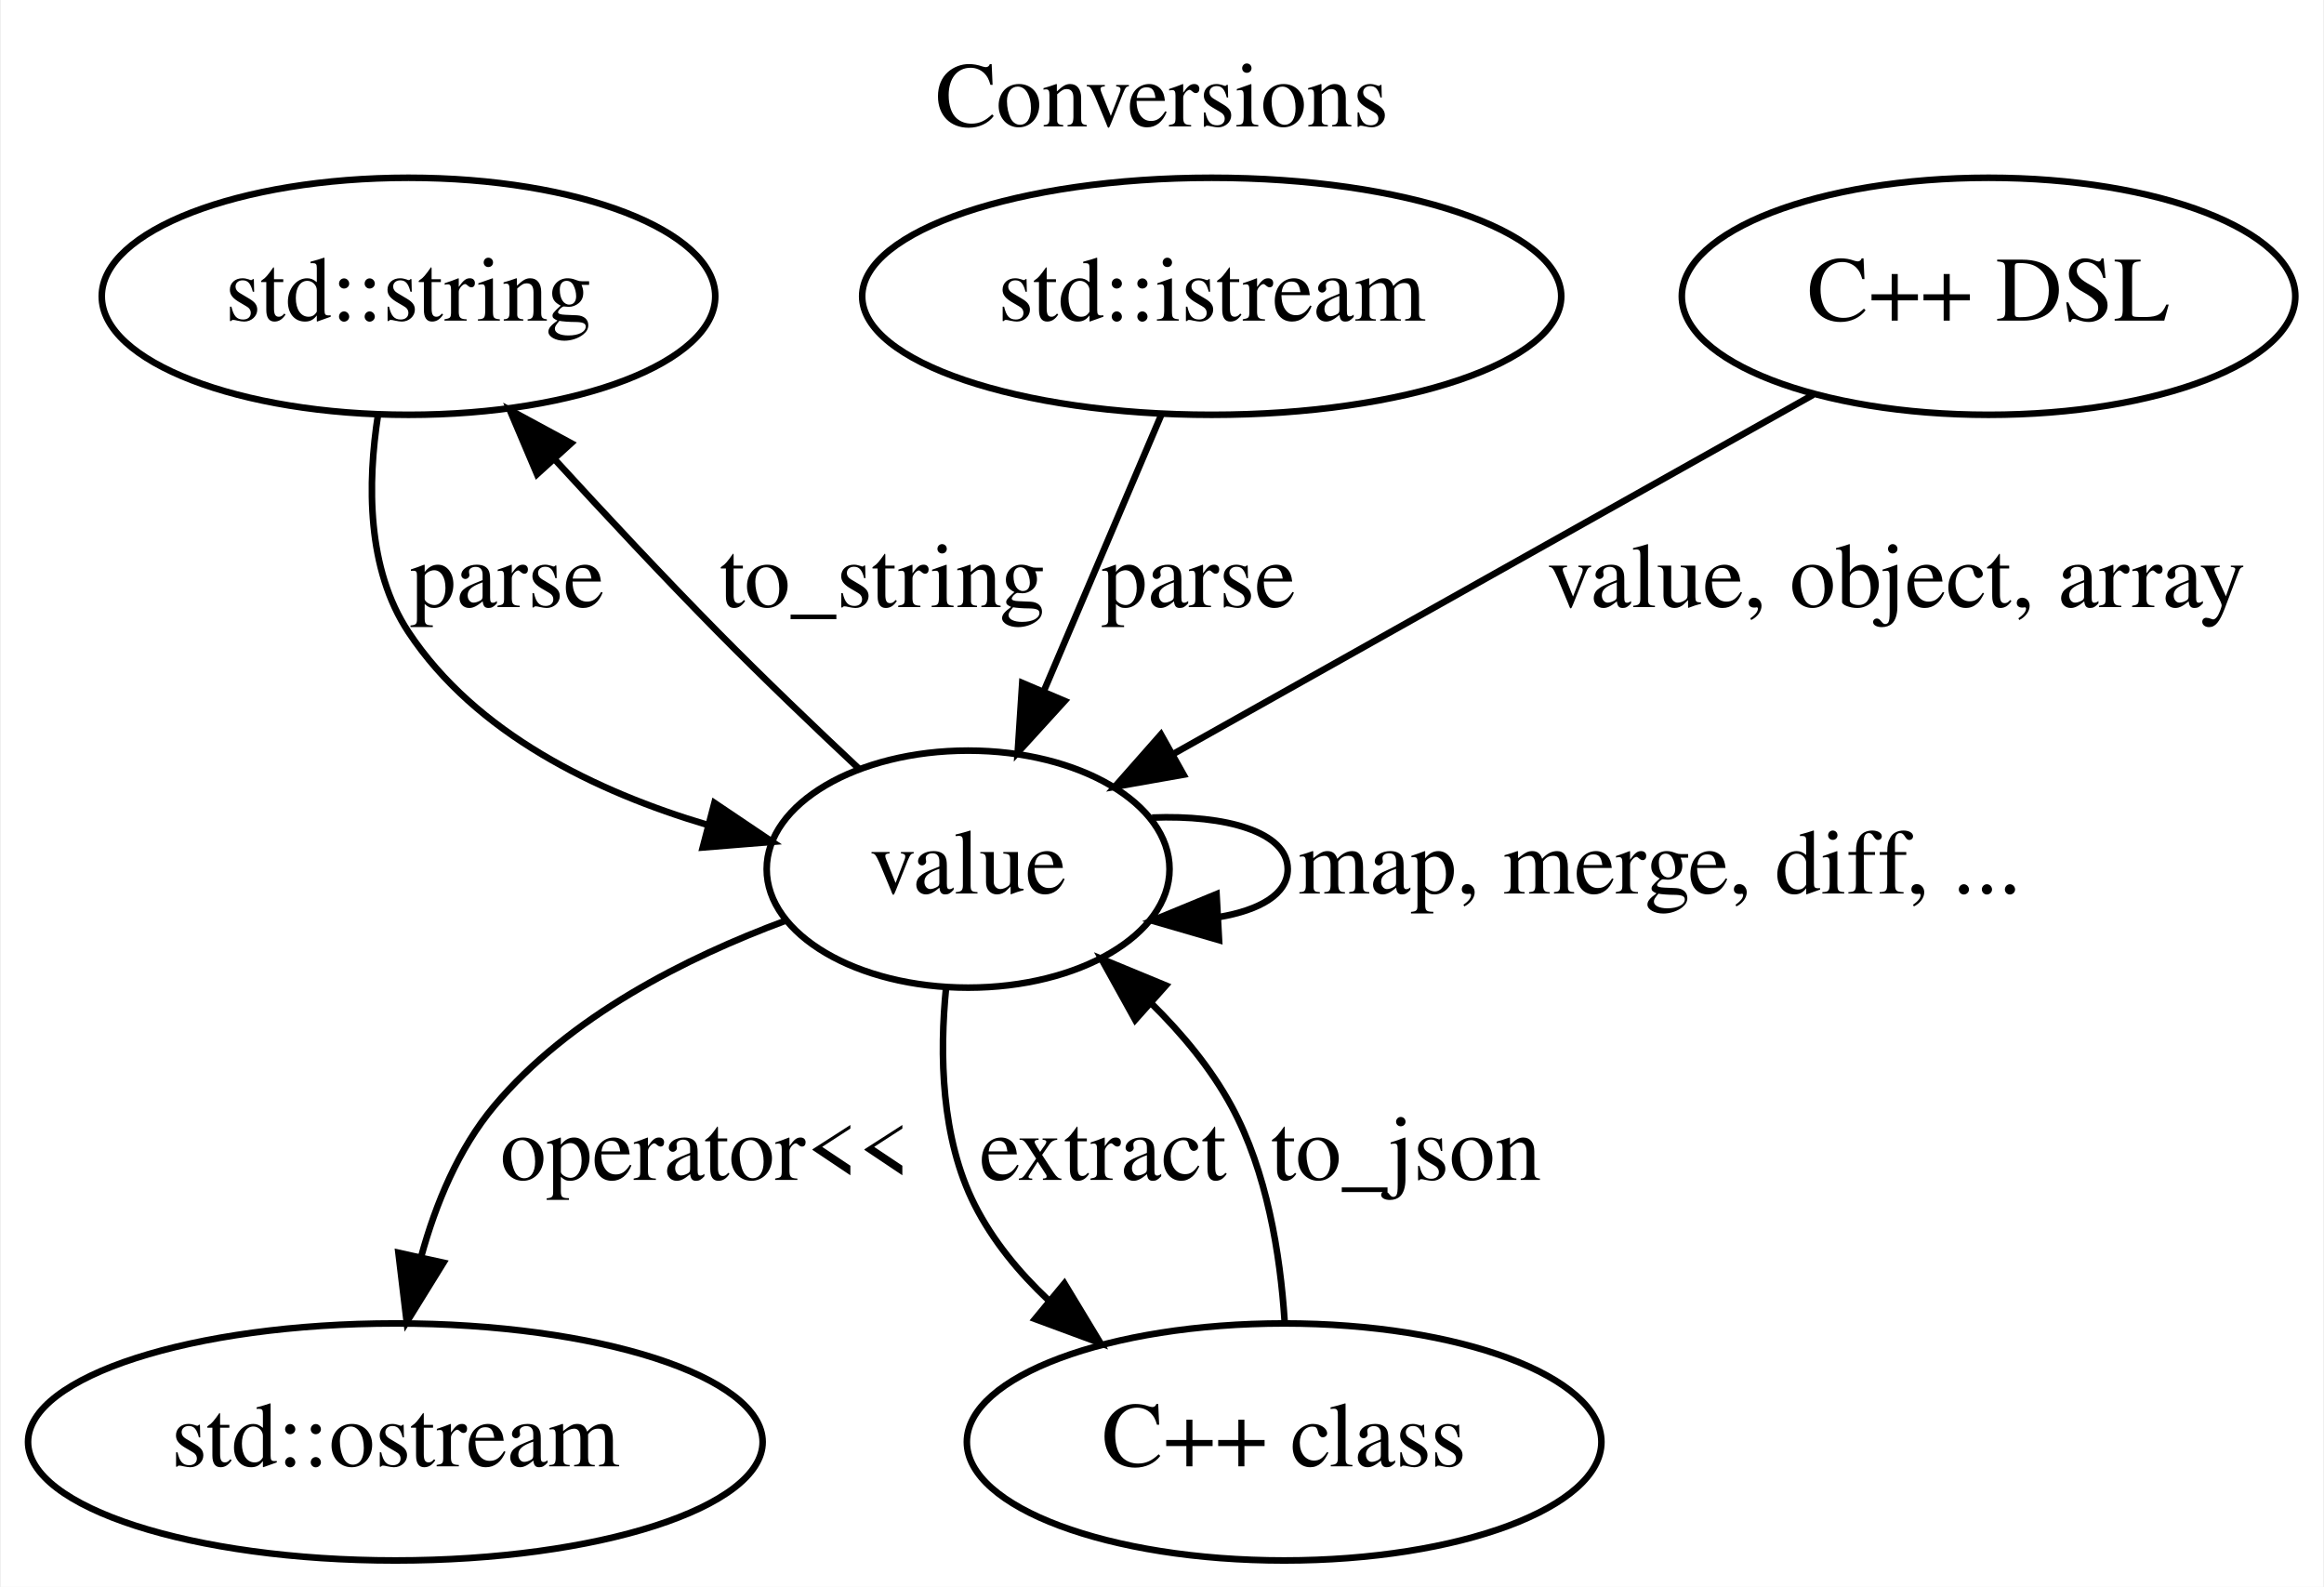
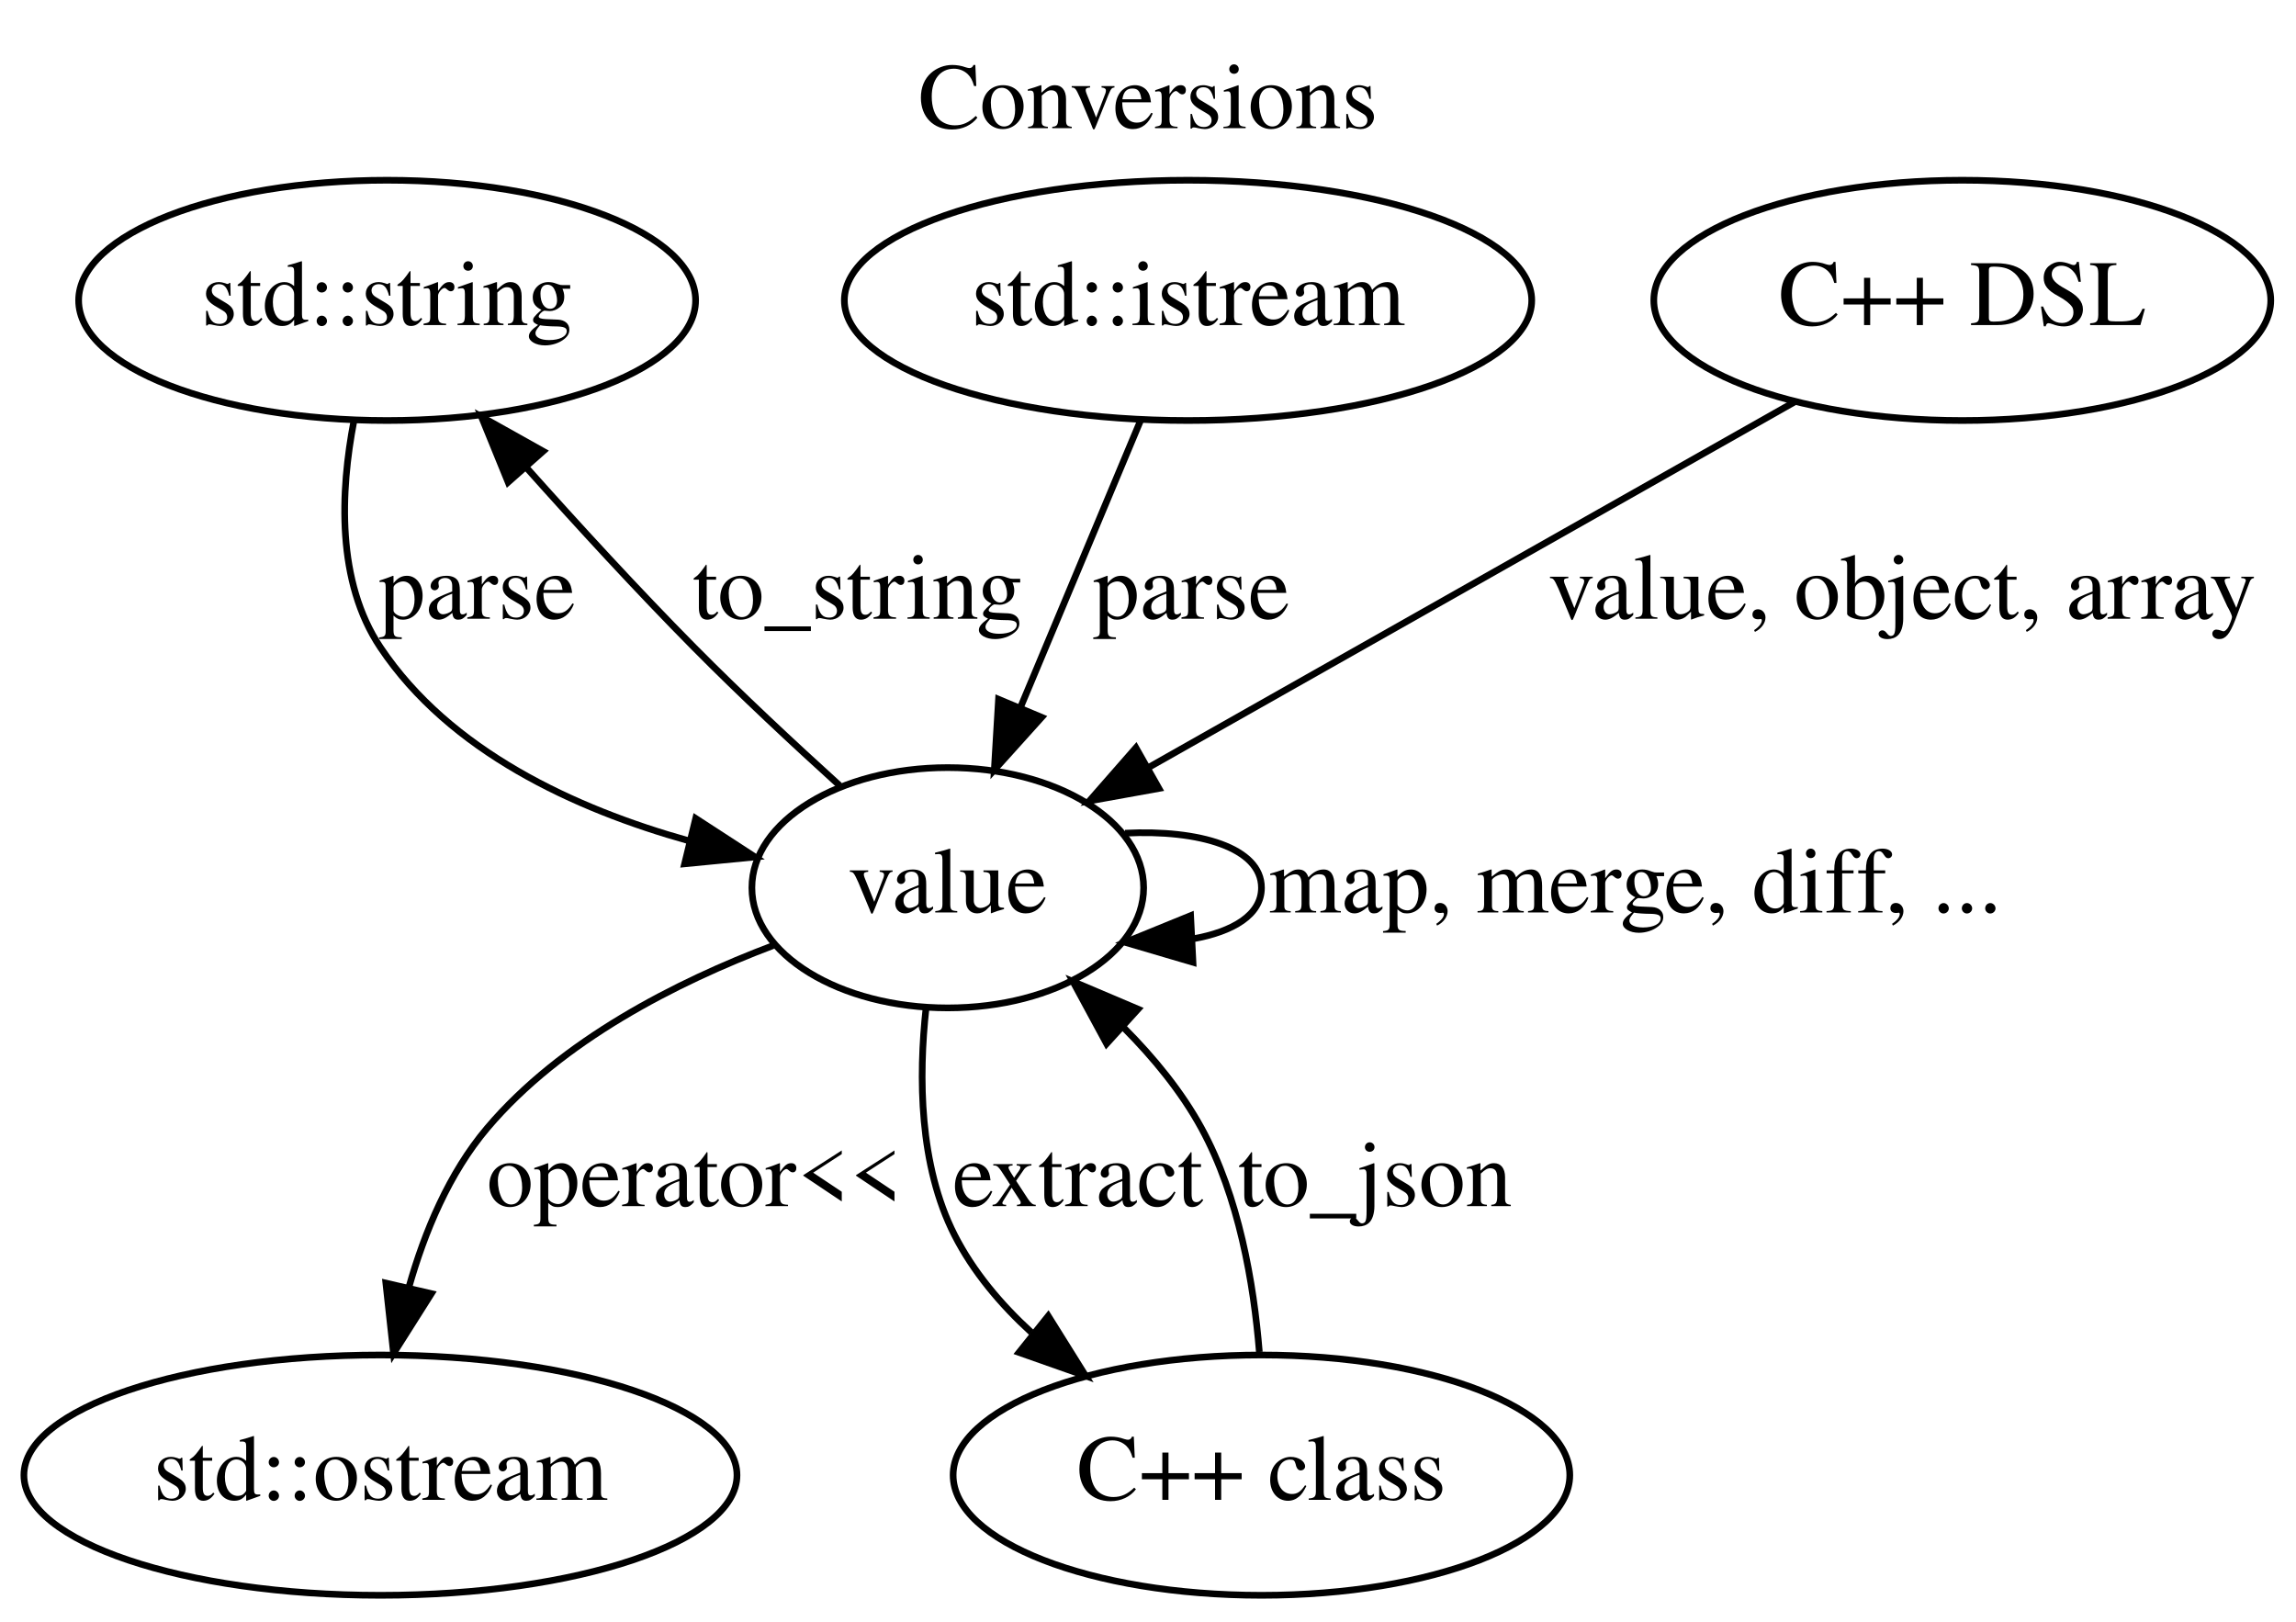
- <svg xmlns="http://www.w3.org/2000/svg" xmlns:xlink="http://www.w3.org/1999/xlink" width="353pt" height="241pt" viewBox="0.00 0.00 352.69 241.00">
-   <g id="graph0" class="graph" transform="scale(1 1) rotate(0) translate(4 237)">
-     <polygon fill="#ffffff" stroke="transparent" points="-4,4 -4,-237 348.691,-237 348.691,4 -4,4" />
-     <text text-anchor="middle" x="172.345" y="-217.8" font-family="Times,serif" font-size="14.00" fill="#000000">Conversions</text>
+ <svg xmlns="http://www.w3.org/2000/svg" xmlns:xlink="http://www.w3.org/1999/xlink" width="344pt" height="243pt" viewBox="0.00 0.00 344.00 243.00">
+   <g id="graph0" class="graph" transform="scale(1 1) rotate(0) translate(4 239)">
+     <polygon fill="white" stroke="none" points="-4,4 -4,-239 340,-239 340,4 -4,4" />
+     <text text-anchor="middle" x="168" y="-219.8" font-family="Times,serif" font-size="14.00">Conversions</text>
    <g id="node1" class="node">
-       <ellipse fill="none" stroke="#000000" cx="57.895" cy="-192" rx="46.593" ry="18" />
-       <text text-anchor="middle" x="57.895" y="-188.3" font-family="Times,serif" font-size="14.00" fill="#000000">std::string</text>
+       <ellipse fill="none" stroke="black" cx="54" cy="-194" rx="46.219" ry="18" />
+       <text text-anchor="middle" x="54" y="-190.3" font-family="Times,serif" font-size="14.00">std::string</text>
    </g>
    <g id="node4" class="node">
      <g id="a_node4">
        <a xlink:href="classjsonv_1_1value.html" target="_top" xlink:title="value">
-           <ellipse fill="none" stroke="#000000" cx="142.895" cy="-105" rx="30.595" ry="18" />
-           <text text-anchor="middle" x="142.895" y="-101.3" font-family="Times,serif" font-size="14.00" fill="#000000">value</text>
+           <ellipse fill="none" stroke="black" cx="138" cy="-106" rx="29.348" ry="18" />
+           <text text-anchor="middle" x="138" y="-102.3" font-family="Times,serif" font-size="14.00">value</text>
        </a>
      </g>
    </g>
    <g id="edge3" class="edge">
      <g id="a_edge3">
        <a xlink:href="" target="_top" xlink:title="parse">
-           <path fill="none" stroke="#000000" d="M53.275,-174.071C51.638,-163.597 51.538,-150.596 57.895,-141 68.105,-125.588 86.374,-116.755 103.365,-111.703" />
-           <polygon fill="#000000" stroke="#000000" points="104.362,-115.06 113.15,-109.143 102.59,-108.288 104.362,-115.06" />
+           <path fill="none" stroke="black" d="M49.036,-176.01C46.98,-165.371 46.397,-151.86 53,-142 63.393,-126.481 82.047,-117.837 99.238,-113.025" />
+           <polygon fill="black" stroke="black" points="100.233,-116.385 109.117,-110.611 98.572,-109.585 100.233,-116.385" />
        </a>
      </g>
      <g id="a_edge3-label">
        <a xlink:href="" target="_top" xlink:title="parse">
-           <text text-anchor="middle" x="72.895" y="-144.8" font-family="Times,serif" font-size="14.00" fill="#000000">parse</text>
+           <text text-anchor="middle" x="67.5" y="-146.3" font-family="Times,serif" font-size="14.00">parse</text>
        </a>
      </g>
    </g>
    <g id="node2" class="node">
-       <ellipse fill="none" stroke="#000000" cx="179.895" cy="-192" rx="53.091" ry="18" />
-       <text text-anchor="middle" x="179.895" y="-188.3" font-family="Times,serif" font-size="14.00" fill="#000000">std::istream</text>
+       <ellipse fill="none" stroke="black" cx="174" cy="-194" rx="51.493" ry="18" />
+       <text text-anchor="middle" x="174" y="-190.3" font-family="Times,serif" font-size="14.00">std::istream</text>
    </g>
    <g id="edge4" class="edge">
      <g id="a_edge4">
        <a xlink:href="" target="_top" xlink:title="parse">
-           <path fill="none" stroke="#000000" d="M172.229,-173.974C167.085,-161.878 160.215,-145.726 154.417,-132.093" />
-           <polygon fill="#000000" stroke="#000000" points="157.56,-130.538 150.425,-122.706 151.118,-133.278 157.56,-130.538" />
+           <path fill="none" stroke="black" d="M166.888,-176.009C161.776,-163.798 154.788,-147.105 148.965,-133.195" />
+           <polygon fill="black" stroke="black" points="152.065,-131.536 144.975,-123.663 145.608,-134.239 152.065,-131.536" />
        </a>
      </g>
      <g id="a_edge4-label">
        <a xlink:href="" target="_top" xlink:title="parse">
-           <text text-anchor="middle" x="177.895" y="-144.8" font-family="Times,serif" font-size="14.00" fill="#000000">parse</text>
+           <text text-anchor="middle" x="174.5" y="-146.3" font-family="Times,serif" font-size="14.00">parse</text>
        </a>
      </g>
    </g>
    <g id="node3" class="node">
-       <ellipse fill="none" stroke="#000000" cx="55.895" cy="-18" rx="55.79" ry="18" />
-       <text text-anchor="middle" x="55.895" y="-14.3" font-family="Times,serif" font-size="14.00" fill="#000000">std::ostream</text>
+       <ellipse fill="none" stroke="black" cx="53" cy="-18" rx="53.418" ry="18" />
+       <text text-anchor="middle" x="53" y="-14.3" font-family="Times,serif" font-size="14.00">std::ostream</text>
    </g>
    <g id="edge1" class="edge">
      <g id="a_edge1">
        <a xlink:href="" target="_top" xlink:title="to_string">
-           <path fill="none" stroke="#000000" d="M126.389,-120.178C119.627,-126.513 111.787,-134.012 104.895,-141 96.609,-149.401 87.779,-158.844 80.037,-167.3" />
-           <polygon fill="#000000" stroke="#000000" points="77.418,-164.977 73.278,-174.73 82.596,-169.687 77.418,-164.977" />
+           <path fill="none" stroke="black" d="M121.79,-121.324C114.932,-127.539 106.94,-134.987 100,-142 91.524,-150.565 82.571,-160.316 74.839,-168.981" />
+           <polygon fill="black" stroke="black" points="72.132,-166.759 68.13,-176.569 77.376,-171.396 72.132,-166.759" />
        </a>
      </g>
      <g id="a_edge1-label">
        <a xlink:href="" target="_top" xlink:title="to_string">
-           <text text-anchor="middle" x="129.895" y="-144.8" font-family="Times,serif" font-size="14.00" fill="#000000">to_string</text>
+           <text text-anchor="middle" x="124.5" y="-146.3" font-family="Times,serif" font-size="14.00">to_string</text>
        </a>
      </g>
    </g>
    <g id="edge2" class="edge">
-       <path fill="none" stroke="#000000" d="M115.148,-97.16C100.092,-91.58 82.283,-82.614 70.895,-69 65.482,-62.529 62.023,-54.178 59.811,-46.113" />
-       <polygon fill="#000000" stroke="#000000" points="63.199,-45.224 57.625,-36.214 56.364,-46.734 63.199,-45.224" />
-       <text text-anchor="middle" x="102.895" y="-57.8" font-family="Times,serif" font-size="14.00" fill="#000000">operator&lt;&lt;</text>
+       <path fill="none" stroke="black" d="M111.834,-97.34C97.361,-91.87 80.111,-83.12 69,-70 63.287,-63.254 59.61,-54.466 57.245,-46.09" />
+       <polygon fill="black" stroke="black" points="60.63,-45.194 54.963,-36.243 53.811,-46.775 60.63,-45.194" />
+       <text text-anchor="middle" x="100" y="-58.3" font-family="Times,serif" font-size="14.00">operator&lt;&lt;</text>
    </g>
    <g id="edge5" class="edge">
-       <path fill="none" stroke="#000000" d="M170.833,-112.827C182.037,-113.269 191.442,-110.66 191.442,-105 191.442,-101.197 187.197,-98.772 181.012,-97.723" />
-       <polygon fill="#000000" stroke="#000000" points="181.007,-94.218 170.833,-97.173 180.629,-101.208 181.007,-94.218" />
-       <text text-anchor="middle" x="247.942" y="-101.3" font-family="Times,serif" font-size="14.00" fill="#000000">map, merge, diff, ...</text>
+       <path fill="none" stroke="black" d="M164.574,-114.177C175.629,-114.741 185,-112.016 185,-106 185,-101.958 180.77,-99.402 174.641,-98.33" />
+       <polygon fill="black" stroke="black" points="174.738,-94.831 164.574,-97.823 174.385,-101.822 174.738,-94.831" />
+       <text text-anchor="middle" x="241" y="-102.3" font-family="Times,serif" font-size="14.00">map, merge, diff, ...</text>
    </g>
    <g id="node5" class="node">
-       <ellipse fill="none" stroke="#000000" cx="190.895" cy="-18" rx="48.192" ry="18" />
-       <text text-anchor="middle" x="190.895" y="-14.3" font-family="Times,serif" font-size="14.00" fill="#000000">C++ class</text>
+       <ellipse fill="none" stroke="black" cx="185" cy="-18" rx="46.196" ry="18" />
+       <text text-anchor="middle" x="185" y="-14.3" font-family="Times,serif" font-size="14.00">C++ class</text>
    </g>
    <g id="edge6" class="edge">
      <g id="a_edge6">
        <a xlink:href="" target="_top" xlink:title="extract">
-           <path fill="none" stroke="#000000" d="M139.557,-87.086C138.528,-76.865 138.778,-64.115 143.895,-54 146.63,-48.595 150.596,-43.77 155.083,-39.545" />
-           <polygon fill="#000000" stroke="#000000" points="157.519,-42.073 162.998,-33.005 153.06,-36.677 157.519,-42.073" />
+           <path fill="none" stroke="black" d="M134.75,-88.031C133.606,-77.656 133.706,-64.422 139,-54 141.795,-48.498 145.902,-43.619 150.529,-39.382" />
+           <polygon fill="black" stroke="black" points="153.052,-41.845 158.667,-32.861 148.675,-36.383 153.052,-41.845" />
        </a>
      </g>
      <g id="a_edge6-label">
        <a xlink:href="" target="_top" xlink:title="extract">
-           <text text-anchor="middle" x="163.395" y="-57.8" font-family="Times,serif" font-size="14.00" fill="#000000">extract</text>
+           <text text-anchor="middle" x="157.5" y="-58.3" font-family="Times,serif" font-size="14.00">extract</text>
        </a>
      </g>
    </g>
    <g id="edge7" class="edge">
      <g id="a_edge7">
        <a xlink:href="" target="_top" xlink:title="to_json">
-           <path fill="none" stroke="#000000" d="M190.965,-36.417C190.299,-46.563 188.277,-59.072 182.895,-69 179.798,-74.713 175.43,-79.98 170.711,-84.621" />
-           <polygon fill="#000000" stroke="#000000" points="168.274,-82.105 163.139,-91.372 172.932,-87.329 168.274,-82.105" />
+           <path fill="none" stroke="black" d="M184.682,-36.45C183.843,-46.755 181.61,-59.746 176,-70 173.022,-75.444 168.878,-80.502 164.416,-84.985" />
+           <polygon fill="black" stroke="black" points="161.798,-82.635 156.755,-91.953 166.508,-87.813 161.798,-82.635" />
        </a>
      </g>
      <g id="a_edge7-label">
        <a xlink:href="" target="_top" xlink:title="to_json">
-           <text text-anchor="middle" x="209.395" y="-57.8" font-family="Times,serif" font-size="14.00" fill="#000000">to_json</text>
+           <text text-anchor="middle" x="202" y="-58.3" font-family="Times,serif" font-size="14.00">to_json</text>
        </a>
      </g>
    </g>
    <g id="node6" class="node">
-       <ellipse fill="none" stroke="#000000" cx="297.895" cy="-192" rx="46.593" ry="18" />
-       <text text-anchor="middle" x="297.895" y="-188.3" font-family="Times,serif" font-size="14.00" fill="#000000">C++ DSL</text>
+       <ellipse fill="none" stroke="black" cx="290" cy="-194" rx="46.219" ry="18" />
+       <text text-anchor="middle" x="290" y="-190.3" font-family="Times,serif" font-size="14.00">C++ DSL</text>
    </g>
    <g id="edge8" class="edge">
-       <path fill="none" stroke="#000000" d="M271.25,-177.044C244.226,-161.876 202.432,-138.418 173.93,-122.42" />
-       <polygon fill="#000000" stroke="#000000" points="175.612,-119.35 165.179,-117.508 172.186,-125.454 175.612,-119.35" />
-       <text text-anchor="middle" x="283.895" y="-144.8" font-family="Times,serif" font-size="14.00" fill="#000000">value, object, array</text>
+       <path fill="none" stroke="black" d="M264.9,-178.799C238.385,-163.797 196.573,-140.14 168.255,-124.118" />
+       <polygon fill="black" stroke="black" points="169.637,-120.879 159.21,-119 166.19,-126.971 169.637,-120.879" />
+       <text text-anchor="middle" x="281" y="-146.3" font-family="Times,serif" font-size="14.00">value, object, array</text>
    </g>
  </g>
</svg>
